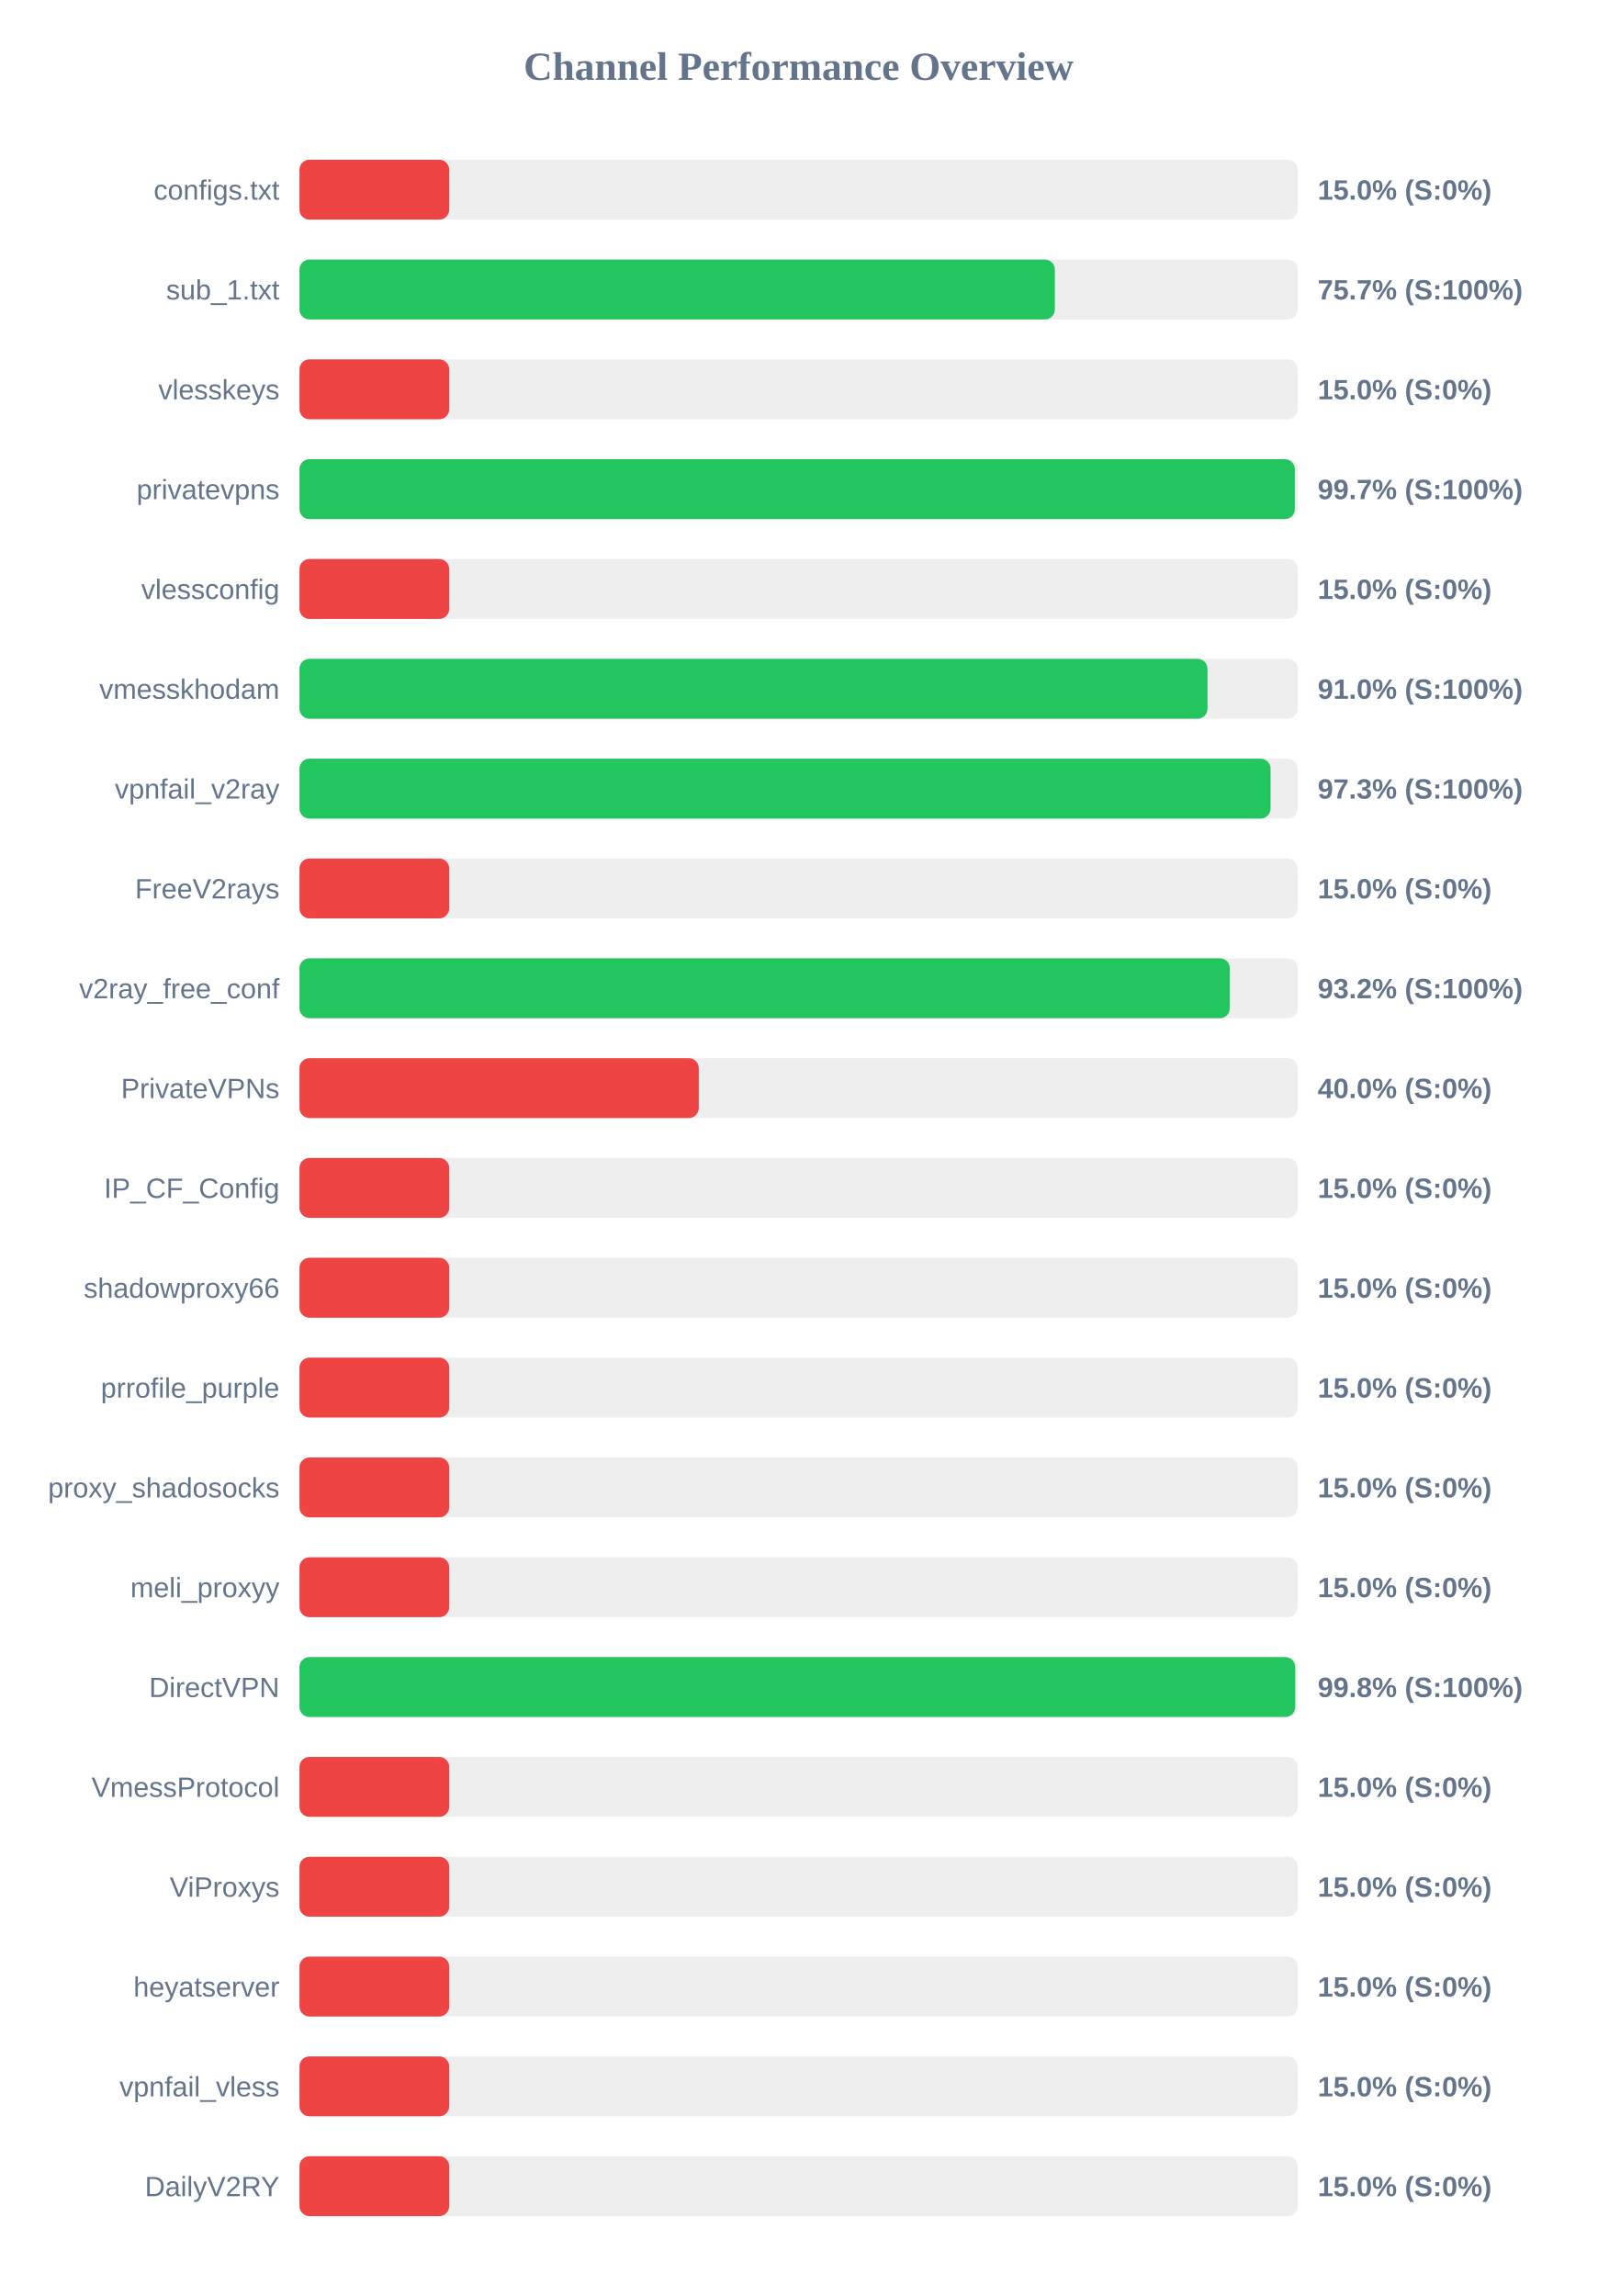
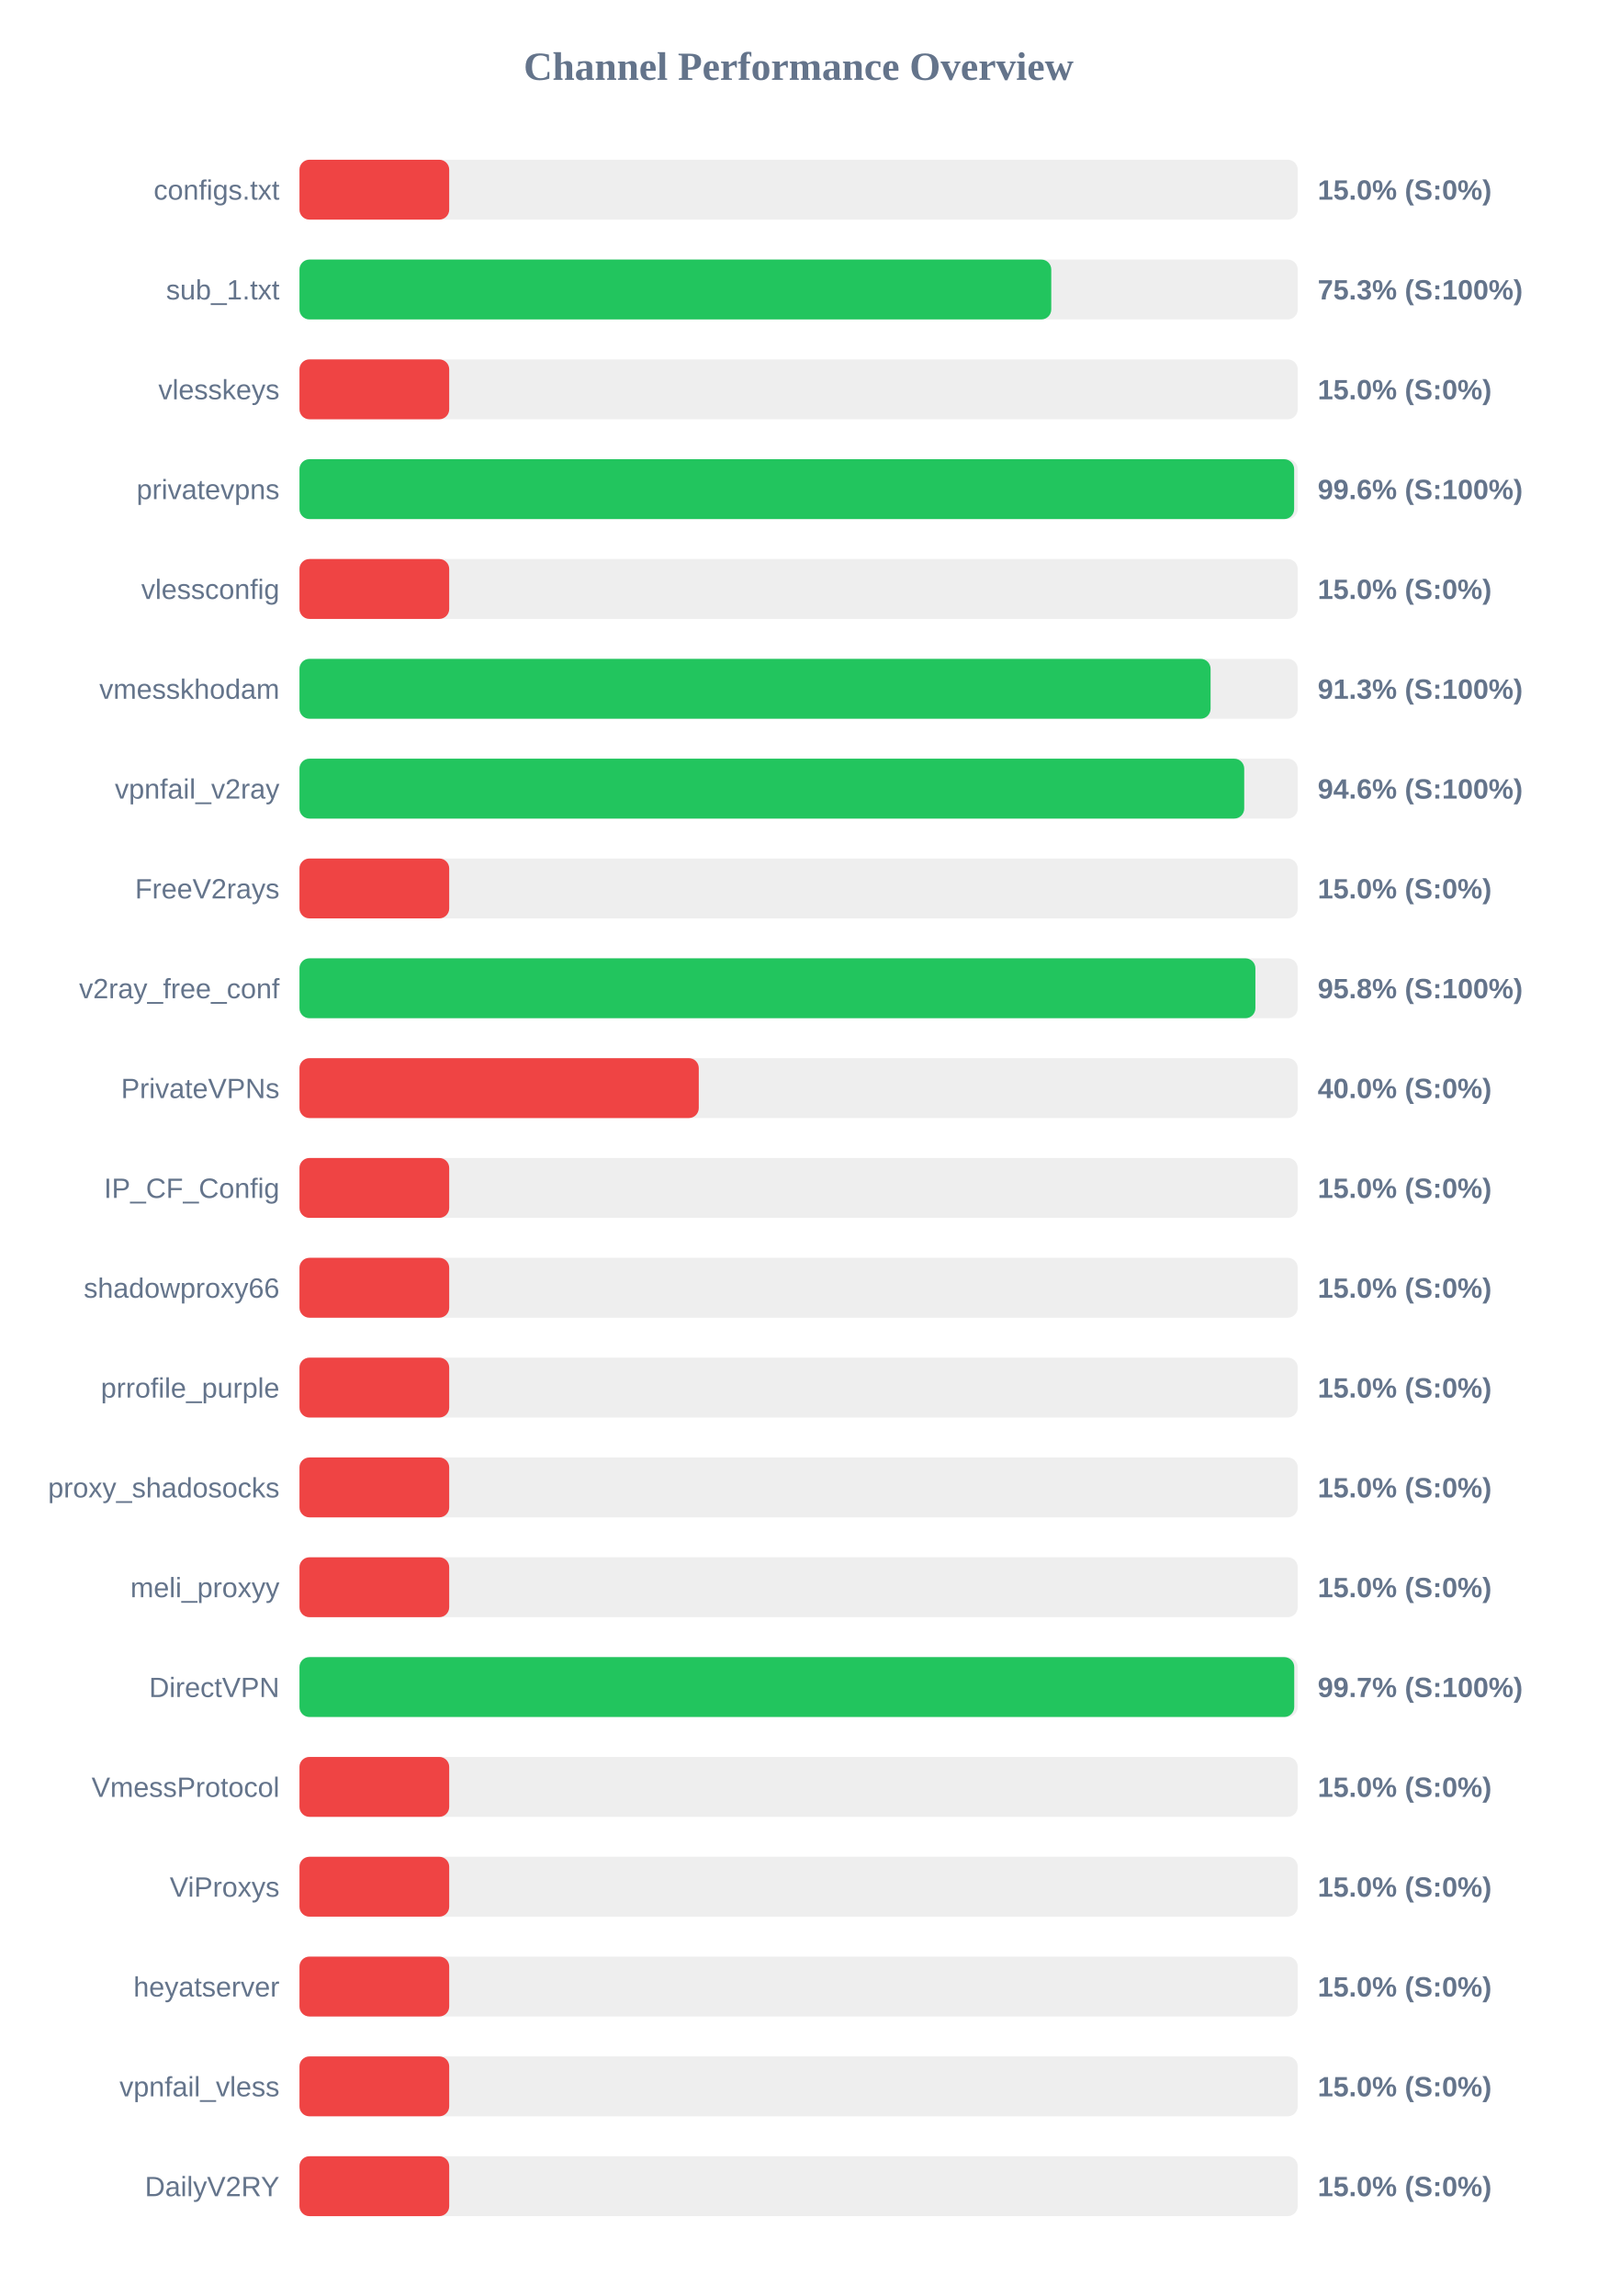
<svg xmlns="http://www.w3.org/2000/svg" width="800" height="1150" version="1.1">
  <style>
        .row { font: 14px Arial; fill: #64748b; }
        .score { font: bold 14px Arial; fill: #64748b; }
    </style>
  <text x="400" y="40" text-anchor="middle" font-size="20px" font-weight="bold" fill="#64748b">Channel Performance Overview</text>
  <rect x="150" y="80" width="500" height="30" fill="#eee" rx="5" />
  <rect x="150" y="80" width="75.0" height="30" fill="#ef4444" rx="5" />
  <text x="140" y="100" text-anchor="end" class="row">configs.txt</text>
  <text x="660" y="100" text-anchor="start" class="score">15.0% (S:0%)</text>
  <rect x="150" y="130" width="500" height="30" fill="#eee" rx="5" />
-   <rect x="150" y="130" width="378.35" height="30" fill="#22c55e" rx="5" />
+   <rect x="150" y="130" width="376.55" height="30" fill="#22c55e" rx="5" />
  <text x="140" y="150" text-anchor="end" class="row">sub_1.txt</text>
-   <text x="660" y="150" text-anchor="start" class="score">75.7% (S:100%)</text>
+   <text x="660" y="150" text-anchor="start" class="score">75.3% (S:100%)</text>
  <rect x="150" y="180" width="500" height="30" fill="#eee" rx="5" />
  <rect x="150" y="180" width="75.0" height="30" fill="#ef4444" rx="5" />
  <text x="140" y="200" text-anchor="end" class="row">vlesskeys</text>
  <text x="660" y="200" text-anchor="start" class="score">15.0% (S:0%)</text>
  <rect x="150" y="230" width="500" height="30" fill="#eee" rx="5" />
-   <rect x="150" y="230" width="498.55" height="30" fill="#22c55e" rx="5" />
+   <rect x="150" y="230" width="498.2" height="30" fill="#22c55e" rx="5" />
  <text x="140" y="250" text-anchor="end" class="row">privatevpns</text>
-   <text x="660" y="250" text-anchor="start" class="score">99.7% (S:100%)</text>
+   <text x="660" y="250" text-anchor="start" class="score">99.6% (S:100%)</text>
  <rect x="150" y="280" width="500" height="30" fill="#eee" rx="5" />
  <rect x="150" y="280" width="75.0" height="30" fill="#ef4444" rx="5" />
  <text x="140" y="300" text-anchor="end" class="row">vlessconfig</text>
  <text x="660" y="300" text-anchor="start" class="score">15.0% (S:0%)</text>
  <rect x="150" y="330" width="500" height="30" fill="#eee" rx="5" />
-   <rect x="150" y="330" width="454.8" height="30" fill="#22c55e" rx="5" />
+   <rect x="150" y="330" width="456.35" height="30" fill="#22c55e" rx="5" />
  <text x="140" y="350" text-anchor="end" class="row">vmesskhodam</text>
-   <text x="660" y="350" text-anchor="start" class="score">91.0% (S:100%)</text>
+   <text x="660" y="350" text-anchor="start" class="score">91.3% (S:100%)</text>
  <rect x="150" y="380" width="500" height="30" fill="#eee" rx="5" />
-   <rect x="150" y="380" width="486.4" height="30" fill="#22c55e" rx="5" />
+   <rect x="150" y="380" width="473.2" height="30" fill="#22c55e" rx="5" />
  <text x="140" y="400" text-anchor="end" class="row">vpnfail_v2ray</text>
-   <text x="660" y="400" text-anchor="start" class="score">97.3% (S:100%)</text>
+   <text x="660" y="400" text-anchor="start" class="score">94.6% (S:100%)</text>
  <rect x="150" y="430" width="500" height="30" fill="#eee" rx="5" />
  <rect x="150" y="430" width="75.0" height="30" fill="#ef4444" rx="5" />
  <text x="140" y="450" text-anchor="end" class="row">FreeV2rays</text>
  <text x="660" y="450" text-anchor="start" class="score">15.0% (S:0%)</text>
  <rect x="150" y="480" width="500" height="30" fill="#eee" rx="5" />
-   <rect x="150" y="480" width="466.0" height="30" fill="#22c55e" rx="5" />
+   <rect x="150" y="480" width="478.8" height="30" fill="#22c55e" rx="5" />
  <text x="140" y="500" text-anchor="end" class="row">v2ray_free_conf</text>
-   <text x="660" y="500" text-anchor="start" class="score">93.2% (S:100%)</text>
+   <text x="660" y="500" text-anchor="start" class="score">95.8% (S:100%)</text>
  <rect x="150" y="530" width="500" height="30" fill="#eee" rx="5" />
  <rect x="150" y="530" width="200.0" height="30" fill="#ef4444" rx="5" />
  <text x="140" y="550" text-anchor="end" class="row">PrivateVPNs</text>
  <text x="660" y="550" text-anchor="start" class="score">40.0% (S:0%)</text>
  <rect x="150" y="580" width="500" height="30" fill="#eee" rx="5" />
  <rect x="150" y="580" width="75.0" height="30" fill="#ef4444" rx="5" />
  <text x="140" y="600" text-anchor="end" class="row">IP_CF_Config</text>
  <text x="660" y="600" text-anchor="start" class="score">15.0% (S:0%)</text>
  <rect x="150" y="630" width="500" height="30" fill="#eee" rx="5" />
  <rect x="150" y="630" width="75.0" height="30" fill="#ef4444" rx="5" />
  <text x="140" y="650" text-anchor="end" class="row">shadowproxy66</text>
  <text x="660" y="650" text-anchor="start" class="score">15.0% (S:0%)</text>
  <rect x="150" y="680" width="500" height="30" fill="#eee" rx="5" />
  <rect x="150" y="680" width="75.0" height="30" fill="#ef4444" rx="5" />
  <text x="140" y="700" text-anchor="end" class="row">prrofile_purple</text>
  <text x="660" y="700" text-anchor="start" class="score">15.0% (S:0%)</text>
  <rect x="150" y="730" width="500" height="30" fill="#eee" rx="5" />
  <rect x="150" y="730" width="75.0" height="30" fill="#ef4444" rx="5" />
  <text x="140" y="750" text-anchor="end" class="row">proxy_shadosocks</text>
  <text x="660" y="750" text-anchor="start" class="score">15.0% (S:0%)</text>
  <rect x="150" y="780" width="500" height="30" fill="#eee" rx="5" />
  <rect x="150" y="780" width="75.0" height="30" fill="#ef4444" rx="5" />
  <text x="140" y="800" text-anchor="end" class="row">meli_proxyy</text>
  <text x="660" y="800" text-anchor="start" class="score">15.0% (S:0%)</text>
  <rect x="150" y="830" width="500" height="30" fill="#eee" rx="5" />
-   <rect x="150" y="830" width="498.75" height="30" fill="#22c55e" rx="5" />
+   <rect x="150" y="830" width="498.25" height="30" fill="#22c55e" rx="5" />
  <text x="140" y="850" text-anchor="end" class="row">DirectVPN</text>
-   <text x="660" y="850" text-anchor="start" class="score">99.8% (S:100%)</text>
+   <text x="660" y="850" text-anchor="start" class="score">99.7% (S:100%)</text>
  <rect x="150" y="880" width="500" height="30" fill="#eee" rx="5" />
  <rect x="150" y="880" width="75.0" height="30" fill="#ef4444" rx="5" />
  <text x="140" y="900" text-anchor="end" class="row">VmessProtocol</text>
  <text x="660" y="900" text-anchor="start" class="score">15.0% (S:0%)</text>
  <rect x="150" y="930" width="500" height="30" fill="#eee" rx="5" />
  <rect x="150" y="930" width="75.0" height="30" fill="#ef4444" rx="5" />
  <text x="140" y="950" text-anchor="end" class="row">ViProxys</text>
  <text x="660" y="950" text-anchor="start" class="score">15.0% (S:0%)</text>
  <rect x="150" y="980" width="500" height="30" fill="#eee" rx="5" />
  <rect x="150" y="980" width="75.0" height="30" fill="#ef4444" rx="5" />
  <text x="140" y="1000" text-anchor="end" class="row">heyatserver</text>
  <text x="660" y="1000" text-anchor="start" class="score">15.0% (S:0%)</text>
  <rect x="150" y="1030" width="500" height="30" fill="#eee" rx="5" />
  <rect x="150" y="1030" width="75.0" height="30" fill="#ef4444" rx="5" />
  <text x="140" y="1050" text-anchor="end" class="row">vpnfail_vless</text>
  <text x="660" y="1050" text-anchor="start" class="score">15.0% (S:0%)</text>
  <rect x="150" y="1080" width="500" height="30" fill="#eee" rx="5" />
  <rect x="150" y="1080" width="75.0" height="30" fill="#ef4444" rx="5" />
  <text x="140" y="1100" text-anchor="end" class="row">DailyV2RY</text>
  <text x="660" y="1100" text-anchor="start" class="score">15.0% (S:0%)</text>
</svg>
